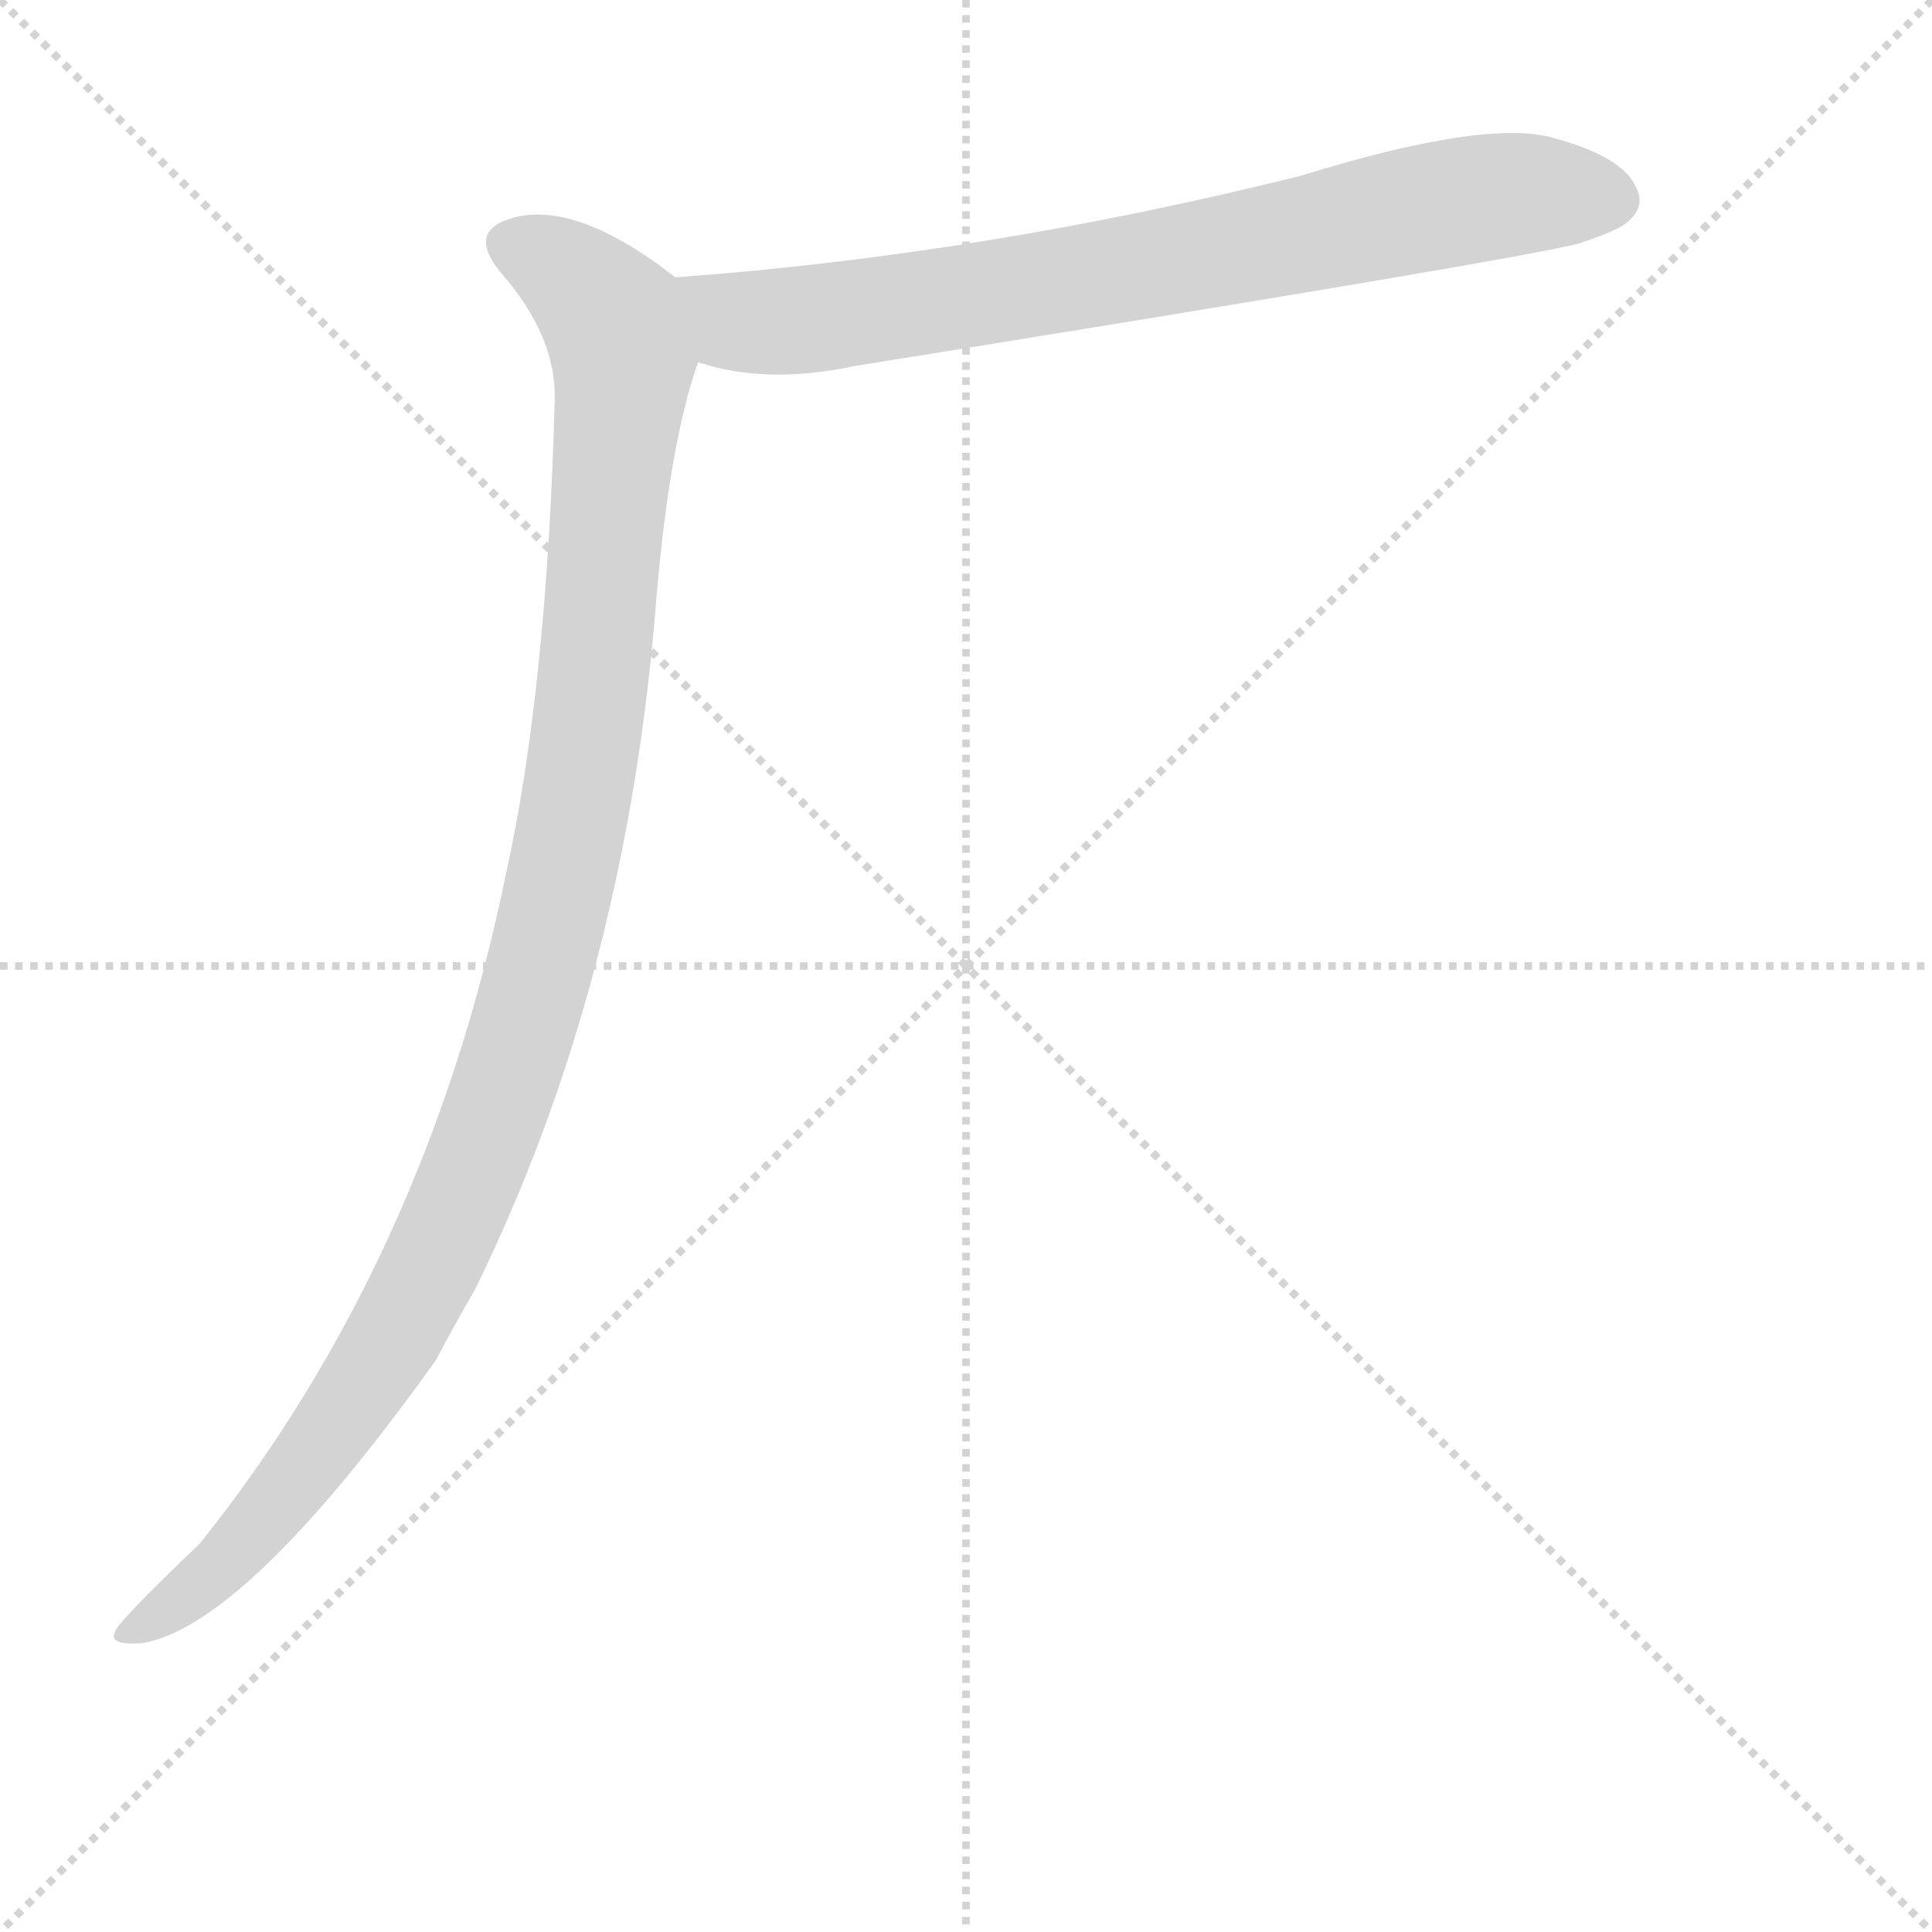
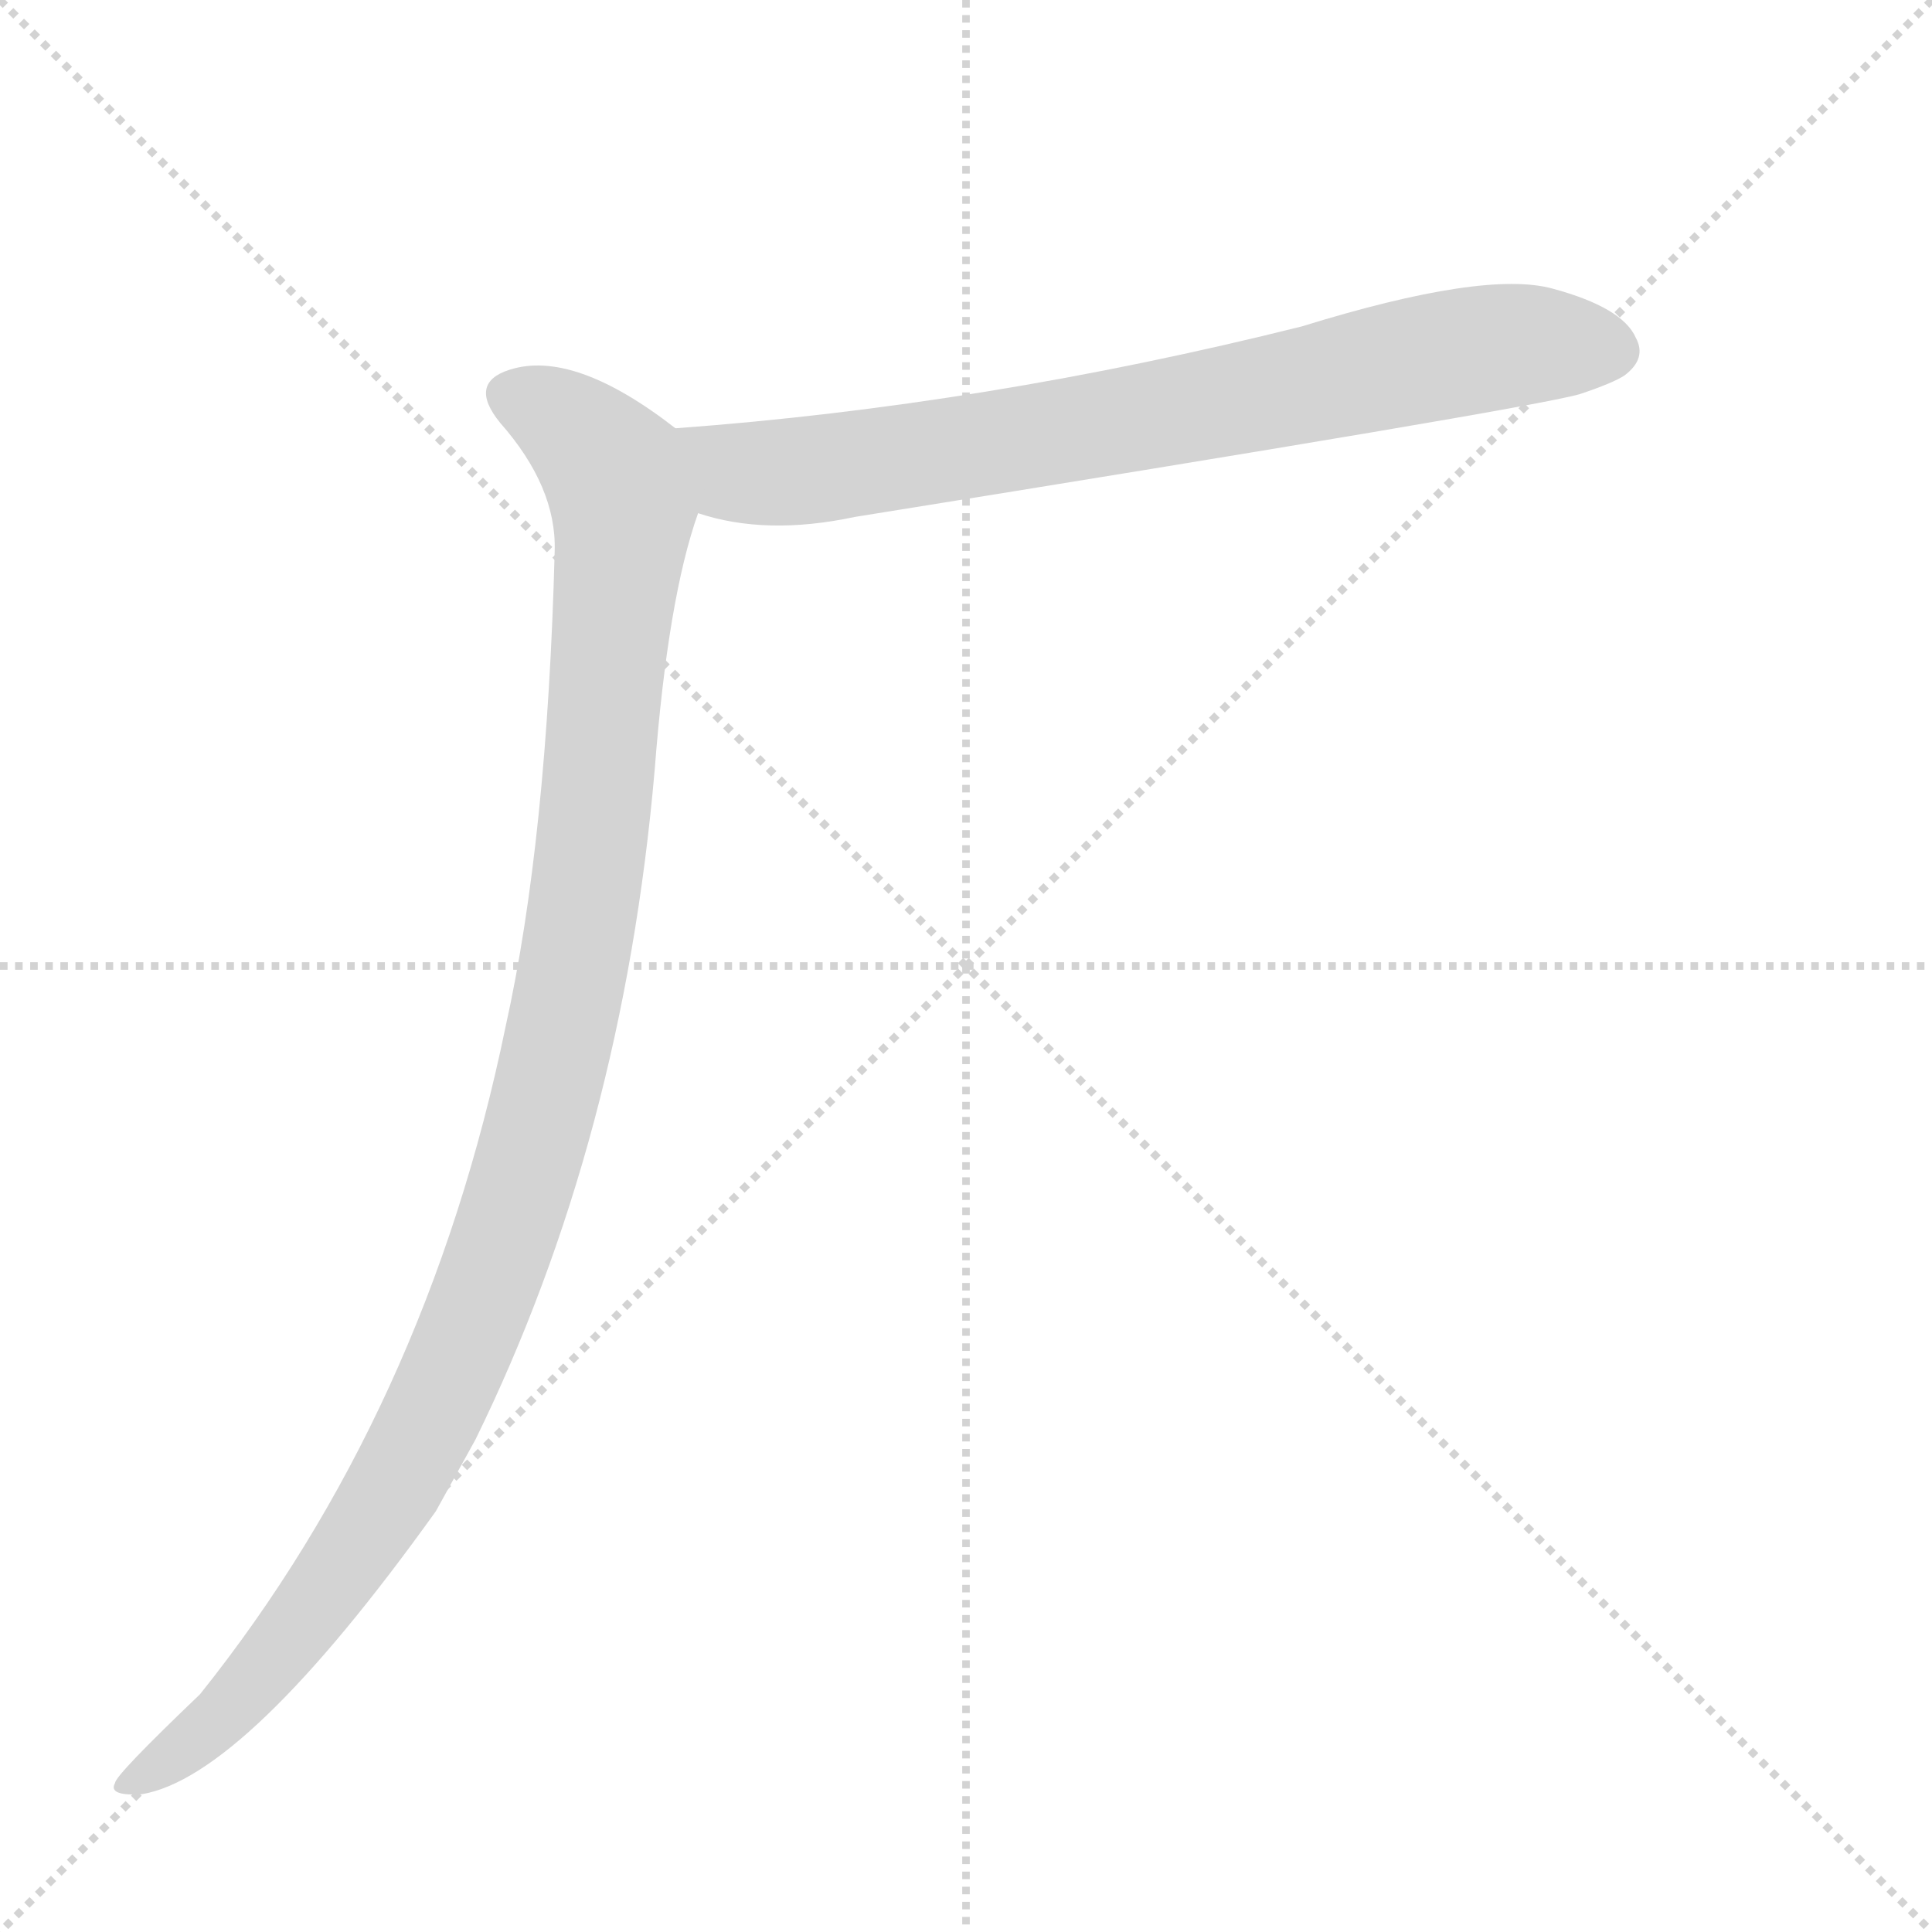
<svg xmlns="http://www.w3.org/2000/svg" version="1.1" viewBox="0 0 1024 1024">
  <g stroke="lightgray" stroke-dasharray="1,1" stroke-width="1" transform="scale(4, 4)">
    <line x1="0" y1="0" x2="256" y2="256" />
    <line x1="256" y1="0" x2="0" y2="256" />
    <line x1="128" y1="0" x2="128" y2="256" />
    <line x1="0" y1="128" x2="256" y2="128" />
  </g>
  <g transform="scale(1, -1) translate(0, -848)">
    <style type="text/css">
      
        @keyframes keyframes0 {
          from {
            stroke: blue;
            stroke-dashoffset: 756;
            stroke-width: 128;
          }
          71% {
            animation-timing-function: step-end;
            stroke: blue;
            stroke-dashoffset: 0;
            stroke-width: 128;
          }
          to {
            stroke: black;
            stroke-width: 1024;
          }
        }
        #make-me-a-hanzi-animation-0 {
          animation: keyframes0 0.865s both;
          animation-delay: 0s;
          animation-timing-function: linear;
        }
      
        @keyframes keyframes1 {
          from {
            stroke: blue;
            stroke-dashoffset: 1094;
            stroke-width: 128;
          }
          78% {
            animation-timing-function: step-end;
            stroke: blue;
            stroke-dashoffset: 0;
            stroke-width: 128;
          }
          to {
            stroke: black;
            stroke-width: 1024;
          }
        }
        #make-me-a-hanzi-animation-1 {
          animation: keyframes1 1.14s both;
          animation-delay: 0.865s;
          animation-timing-function: linear;
        }
      
    </style>
-     <path d="M 370 656 Q 406 644 453 654 Q 808 711 837 719 Q 855 725 861 729 Q 873 738 867 749 Q 860 765 823 775 Q 787 785 690 755 Q 522 713 358 701 C 328 699 341 664 370 656 Z" fill="lightgray" />
-     <path d="M 358 701 Q 304 743 270 732 Q 248 725 265 704 Q 295 670 294 636 Q 290 483 268 384 Q 226 180 106 30 Q 61 -13 61 -17 Q 57 -24 75 -23 Q 130 -14 231 127 Q 241 146 252 165 Q 330 324 347 520 Q 354 611 370 656 C 378 685 379 686 358 701 Z" fill="lightgray" />
+     <path d="M 370 576 Q 406 564 453 574 Q 808 631 837 639 Q 855 645 861 649 Q 873 658 867 669 Q 860 685 823 695 Q 787 705 690 675 Q 522 633 358 621 C 328 619 341 584 370 576 Z" fill="lightgray" />
+     <path d="M 358 621 Q 304 663 270 652 Q 248 645 265 624 Q 295 590 294 556 Q 290 403 268 304 Q 226 100 106 -50 Q 61 -93 61 -97 Q 57 -104 75 -103 Q 130 -94 231 47 L 252 85 Q 330 244 347 440 Q 354 531 370 576 C 378 605 379 606 358 621 Z" fill="lightgray" />
    <clipPath id="make-me-a-hanzi-clip-0">
-       <path d="M 370 656 Q 406 644 453 654 Q 808 711 837 719 Q 855 725 861 729 Q 873 738 867 749 Q 860 765 823 775 Q 787 785 690 755 Q 522 713 358 701 C 328 699 341 664 370 656 Z" />
+       <path d="M 370 576 Q 406 564 453 574 Q 808 631 837 639 Q 855 645 861 649 Q 873 658 867 669 Q 860 685 823 695 Q 787 705 690 675 Q 522 633 358 621 C 328 619 341 584 370 576 Z" />
    </clipPath>
-     <path clip-path="url(#make-me-a-hanzi-clip-0)" d="M 366 695 L 392 677 L 463 682 L 789 744 L 854 742" fill="none" id="make-me-a-hanzi-animation-0" stroke-dasharray="628 1256" stroke-linecap="round" />
+     <path clip-path="url(#make-me-a-hanzi-clip-0)" d="M 366 615 L 392 597 L 463 602 L 789 664 L 854 662" fill="none" id="make-me-a-hanzi-animation-0" stroke-dasharray="628 1256" stroke-linecap="round" />
    <clipPath id="make-me-a-hanzi-clip-1">
-       <path d="M 358 701 Q 304 743 270 732 Q 248 725 265 704 Q 295 670 294 636 Q 290 483 268 384 Q 226 180 106 30 Q 61 -13 61 -17 Q 57 -24 75 -23 Q 130 -14 231 127 Q 241 146 252 165 Q 330 324 347 520 Q 354 611 370 656 C 378 685 379 686 358 701 Z" />
+       <path d="M 358 621 Q 304 663 270 652 Q 248 645 265 624 Q 295 590 294 556 Q 290 403 268 304 Q 226 100 106 -50 Q 61 -93 61 -97 Q 57 -104 75 -103 Q 130 -94 231 47 L 252 85 Q 330 244 347 440 Q 354 531 370 576 C 378 605 379 606 358 621 Z" />
    </clipPath>
-     <path clip-path="url(#make-me-a-hanzi-clip-1)" d="M 272 717 L 296 707 L 316 690 L 330 657 L 310 449 L 280 311 L 244 211 L 205 131 L 116 16 L 68 -19" fill="none" id="make-me-a-hanzi-animation-1" stroke-dasharray="966 1932" stroke-linecap="round" />
+     <path clip-path="url(#make-me-a-hanzi-clip-1)" d="M 272 637 L 296 627 L 316 610 L 330 577 L 310 369 L 280 231 L 244 131 L 205 51 L 116 -64 L 68 -99" fill="none" id="make-me-a-hanzi-animation-1" stroke-dasharray="966 1932" stroke-linecap="round" />
  </g>
</svg>
